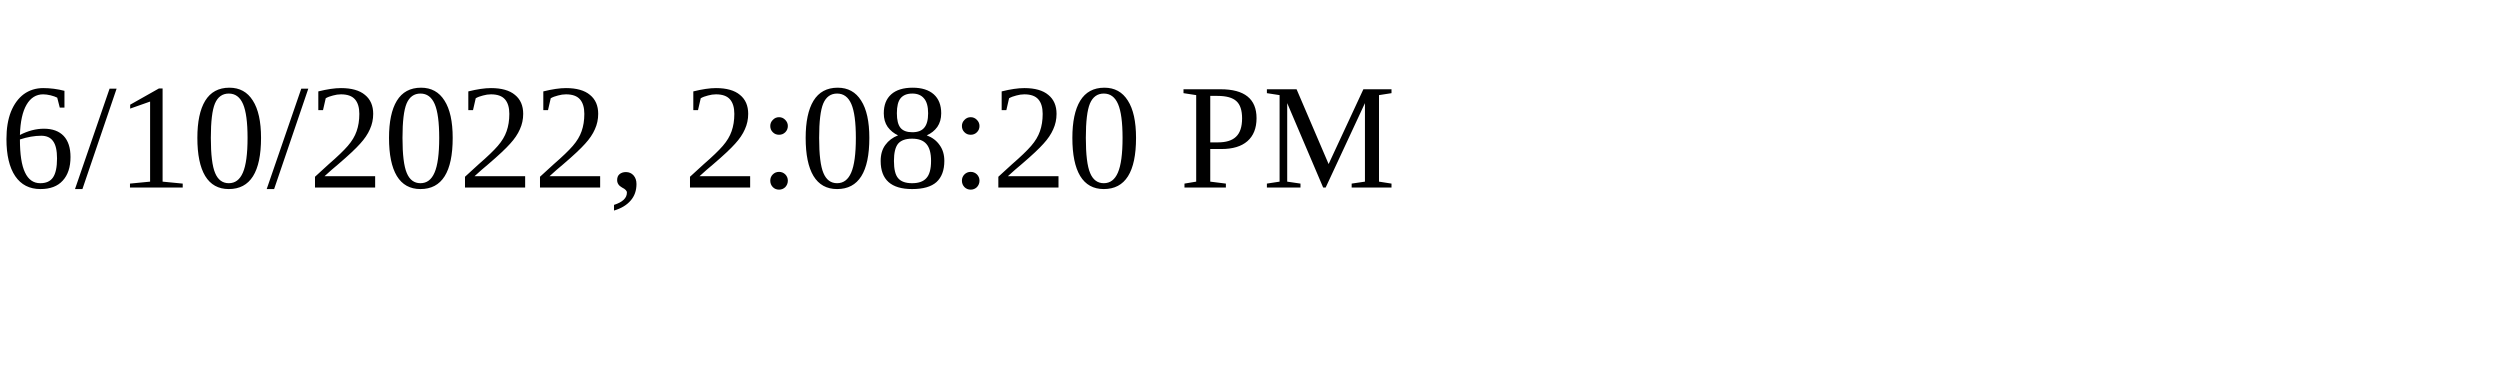
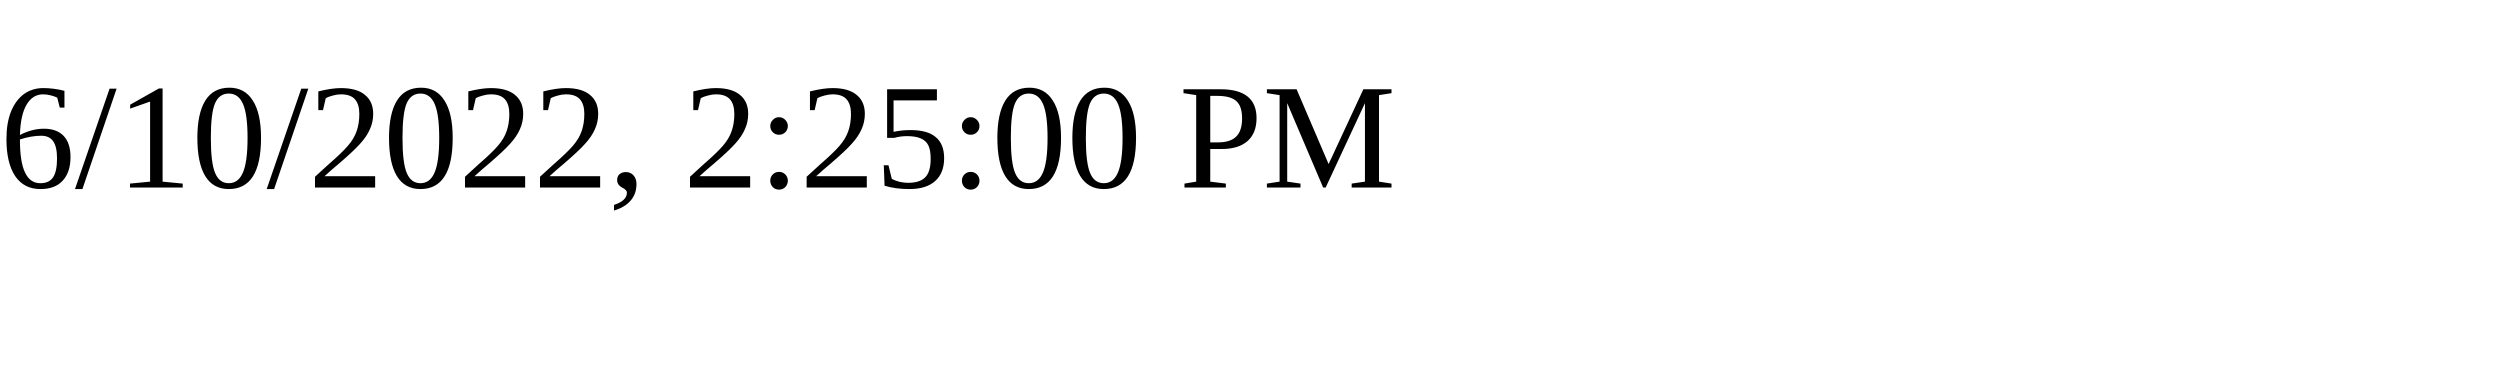
<svg xmlns="http://www.w3.org/2000/svg" height="30" width="200">
-   <text x="0" y="15">6/10/2022, 2:08:20 PM</text>
+   <text x="0" y="15">6/10/2022, 2:25:00 PM</text>
</svg>
